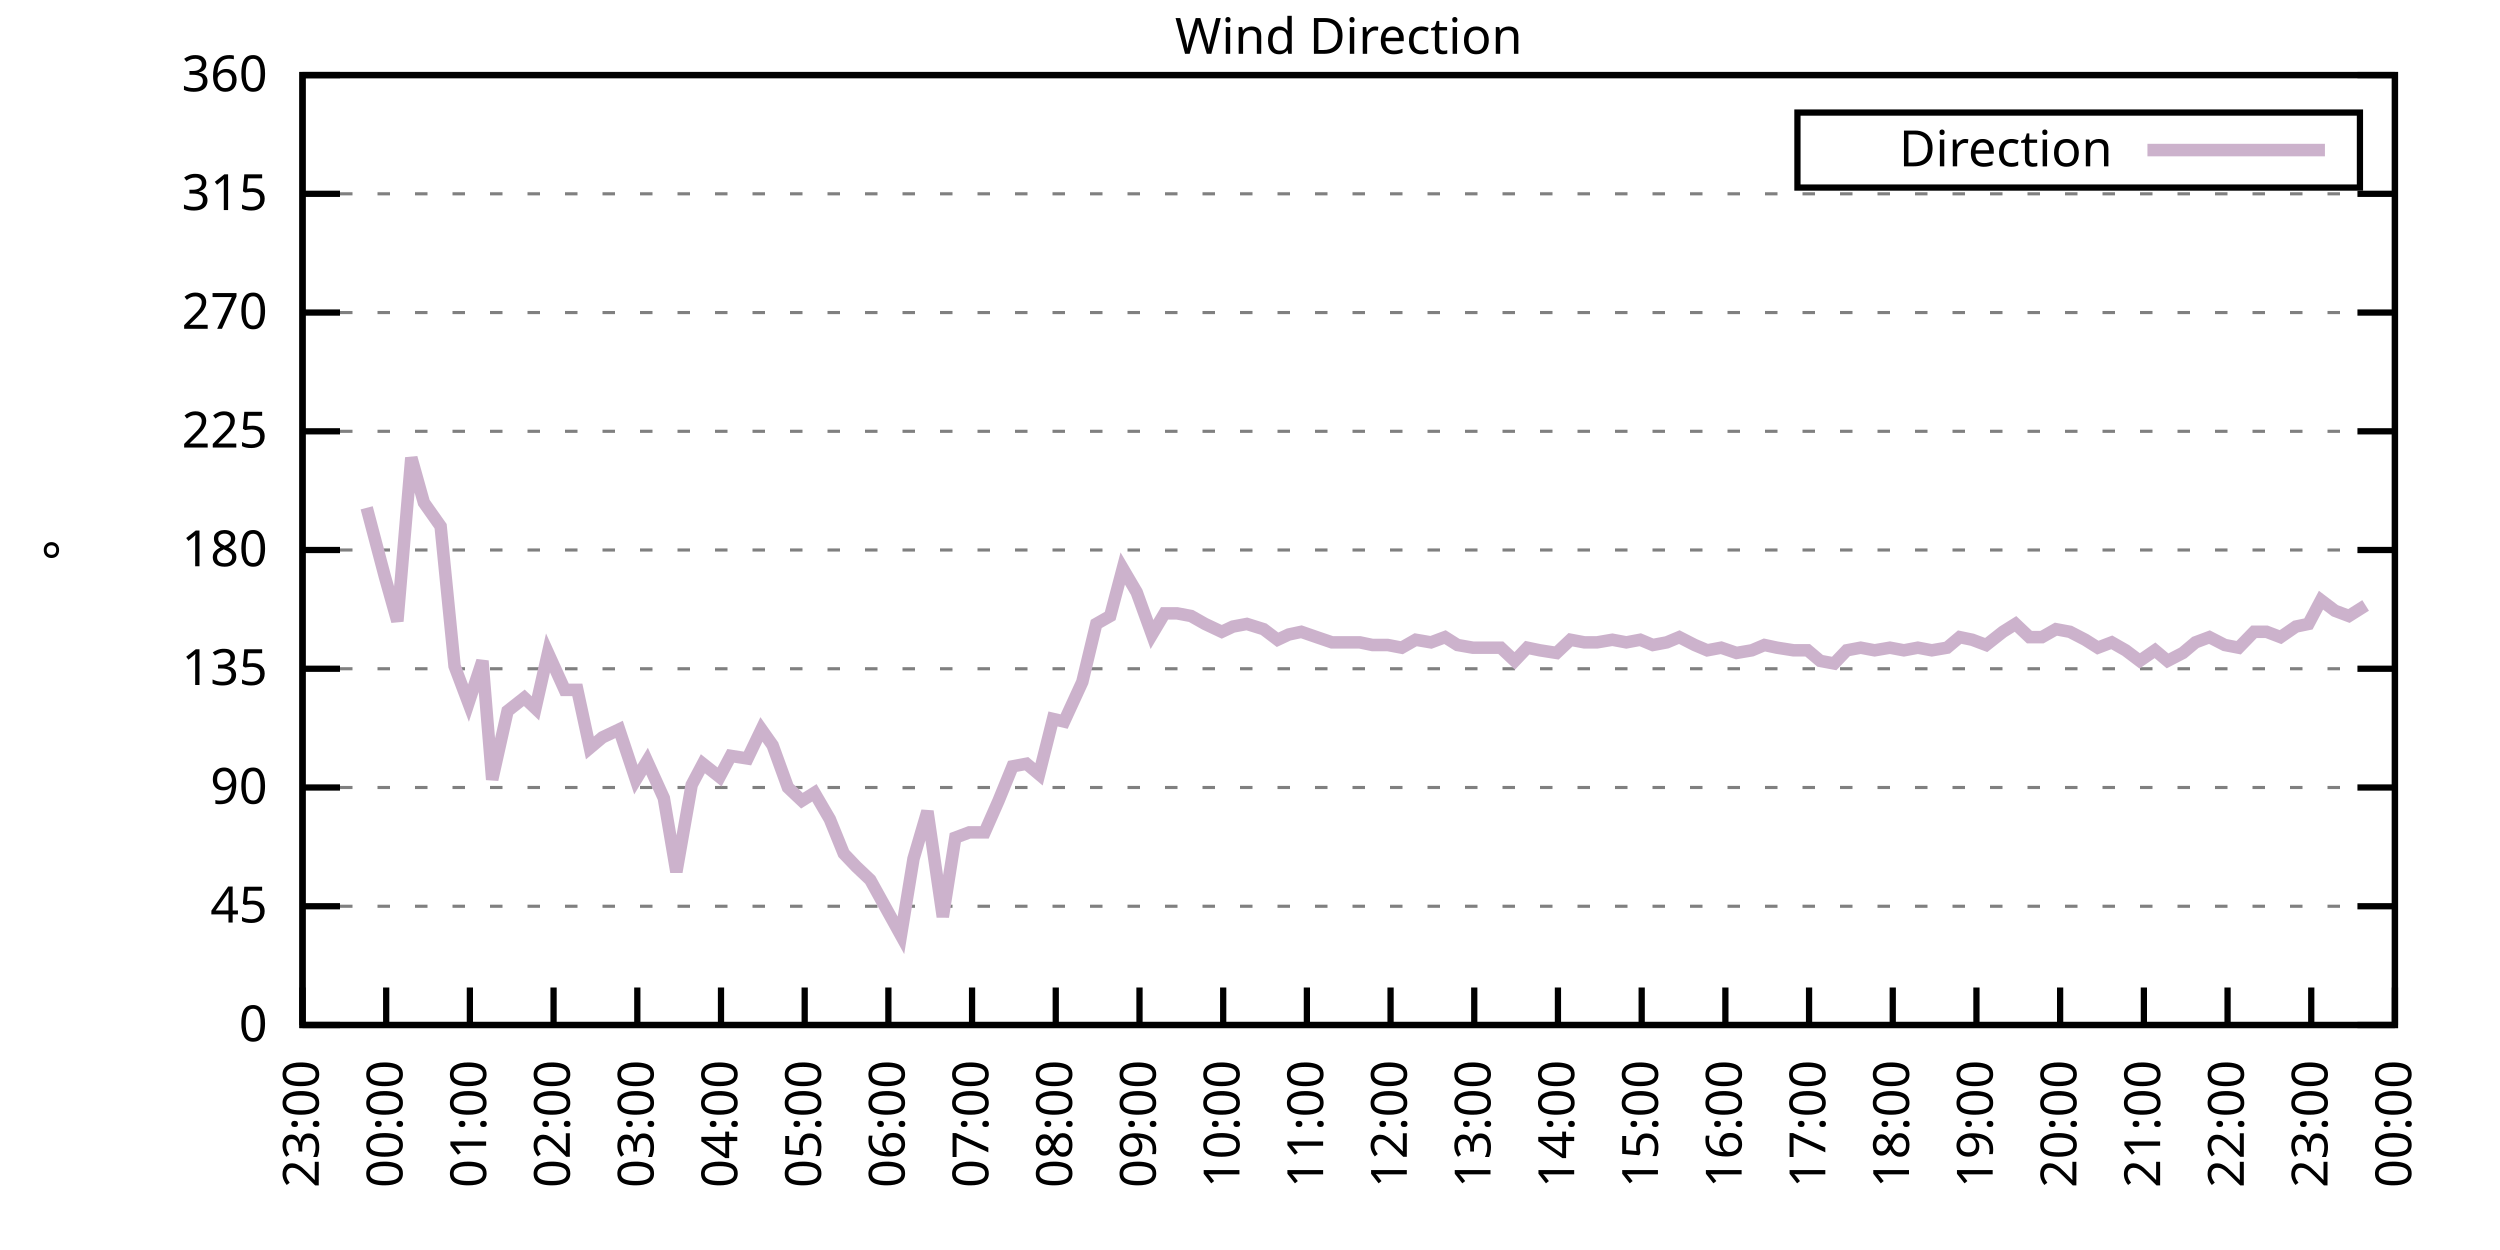
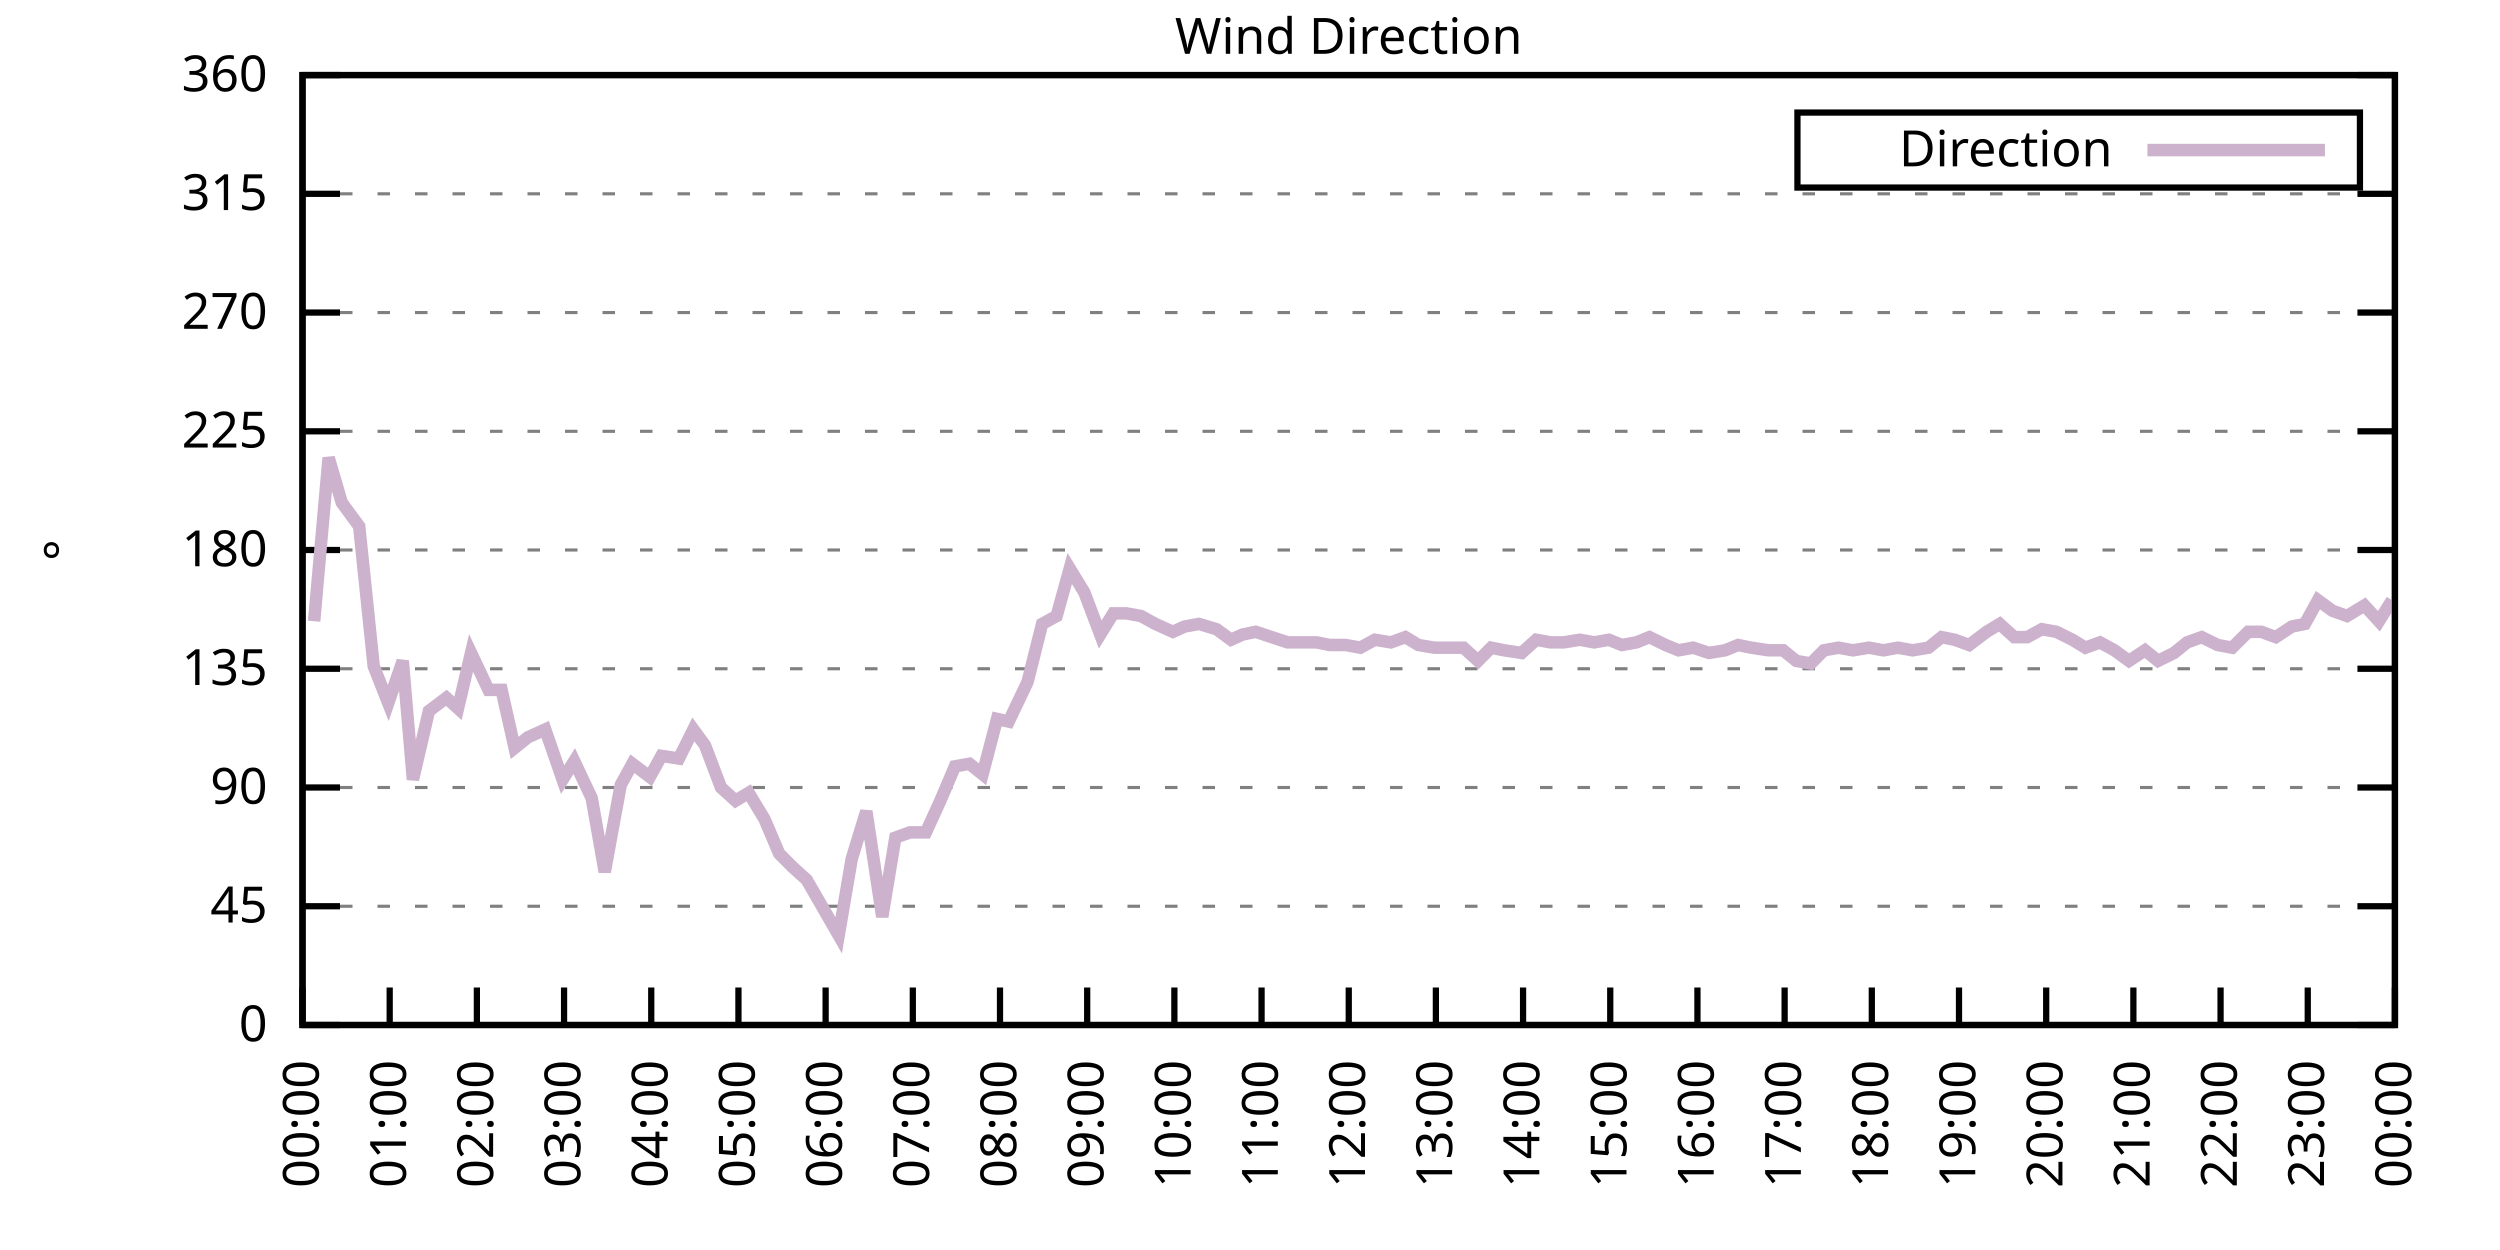
<svg xmlns="http://www.w3.org/2000/svg" xmlns:xlink="http://www.w3.org/1999/xlink" width="400" height="200" viewBox="0 0 400 200">
  <g id="gnuplot_canvas">
    <rect x="0" y="0" width="400" height="200" fill="none" />
    <defs>
      <circle id="gpDot" r="0.5" stroke-width="0.5" stroke="currentColor" />
      <path id="gpPt0" stroke-width="0.333" stroke="currentColor" d="M-1,0 h2 M0,-1 v2" />
      <path id="gpPt1" stroke-width="0.333" stroke="currentColor" d="M-1,-1 L1,1 M1,-1 L-1,1" />
      <path id="gpPt2" stroke-width="0.333" stroke="currentColor" d="M-1,0 L1,0 M0,-1 L0,1 M-1,-1 L1,1 M-1,1 L1,-1" />
      <rect id="gpPt3" stroke-width="0.333" stroke="currentColor" x="-1" y="-1" width="2" height="2" />
      <rect id="gpPt4" stroke-width="0.333" stroke="currentColor" fill="currentColor" x="-1" y="-1" width="2" height="2" />
      <circle id="gpPt5" stroke-width="0.333" stroke="currentColor" cx="0" cy="0" r="1" />
      <use xlink:href="#gpPt5" id="gpPt6" fill="currentColor" stroke="none" />
      <path id="gpPt7" stroke-width="0.333" stroke="currentColor" d="M0,-1.33 L-1.33,0.67 L1.33,0.67 z" />
      <use xlink:href="#gpPt7" id="gpPt8" fill="currentColor" stroke="none" />
      <use xlink:href="#gpPt7" id="gpPt9" stroke="currentColor" transform="rotate(180)" />
      <use xlink:href="#gpPt9" id="gpPt10" fill="currentColor" stroke="none" />
      <use xlink:href="#gpPt3" id="gpPt11" stroke="currentColor" transform="rotate(45)" />
      <use xlink:href="#gpPt11" id="gpPt12" fill="currentColor" stroke="none" />
      <path id="gpPt13" stroke-width="0.333" stroke="currentColor" d="M0,1.330 L1.265,0.411 L0.782,-1.067 L-0.782,-1.076 L-1.265,0.411 z" />
      <use xlink:href="#gpPt13" id="gpPt14" fill="currentColor" stroke="none" />
      <filter id="textbox" filterUnits="objectBoundingBox" x="0" y="0" height="1" width="1">
        <feFlood flood-color="white" flood-opacity="1" result="bgnd" />
        <feComposite in="SourceGraphic" in2="bgnd" operator="atop" />
      </filter>
      <filter id="greybox" filterUnits="objectBoundingBox" x="0" y="0" height="1" width="1">
        <feFlood flood-color="lightgrey" flood-opacity="1" result="grey" />
        <feComposite in="SourceGraphic" in2="grey" operator="atop" />
      </filter>
    </defs>
    <g fill="none" color="white" stroke="currentColor" stroke-width="1.00" stroke-linecap="butt" stroke-linejoin="miter">
</g>
    <g fill="none" color="black" stroke="currentColor" stroke-width="1.00" stroke-linecap="butt" stroke-linejoin="miter">
      <g stroke="none" shape-rendering="crispEdges">
        <polygon fill="rgb(255, 255, 255)" points="48.40,164.00 383.18,164.00 383.18,12.02 48.40,12.02 " />
      </g>
    </g>
    <g fill="none" color="black" stroke="currentColor" stroke-width="1.00" stroke-linecap="butt" stroke-linejoin="miter">
</g>
    <g fill="none" color="black" stroke="black" stroke-width="0.50" stroke-linecap="butt" stroke-linejoin="miter">
</g>
    <g fill="none" color="gray" stroke="currentColor" stroke-width="0.50" stroke-linecap="butt" stroke-linejoin="miter">
      <path stroke="gray" stroke-dasharray="2,4" class="gridline" d="M48.40,164.00 L383.19,164.00  " />
    </g>
    <g fill="none" color="gray" stroke="gray" stroke-width="1.00" stroke-linecap="butt" stroke-linejoin="miter">
</g>
    <g fill="none" color="black" stroke="currentColor" stroke-width="1.00" stroke-linecap="butt" stroke-linejoin="miter">
      <path stroke="black" d="M48.40,164.00 L54.40,164.00 M383.19,164.00 L377.19,164.00  " />
      <g transform="translate(42.80,166.60)" stroke="none" fill="black" font-family="Sans" font-size="8.00" text-anchor="end">
        <text>
          <tspan font-family="Sans"> 0</tspan>
        </text>
      </g>
    </g>
    <g fill="none" color="black" stroke="currentColor" stroke-width="1.00" stroke-linecap="butt" stroke-linejoin="miter">
</g>
    <g fill="none" color="black" stroke="black" stroke-width="0.50" stroke-linecap="butt" stroke-linejoin="miter">
</g>
    <g fill="none" color="gray" stroke="currentColor" stroke-width="0.50" stroke-linecap="butt" stroke-linejoin="miter">
      <path stroke="gray" stroke-dasharray="2,4" class="gridline" d="M48.40,145.00 L383.19,145.00  " />
    </g>
    <g fill="none" color="gray" stroke="gray" stroke-width="1.00" stroke-linecap="butt" stroke-linejoin="miter">
</g>
    <g fill="none" color="black" stroke="currentColor" stroke-width="1.00" stroke-linecap="butt" stroke-linejoin="miter">
      <path stroke="black" d="M48.40,145.00 L54.40,145.00 M383.19,145.00 L377.19,145.00  " />
      <g transform="translate(42.80,147.60)" stroke="none" fill="black" font-family="Sans" font-size="8.00" text-anchor="end">
        <text>
          <tspan font-family="Sans"> 45</tspan>
        </text>
      </g>
    </g>
    <g fill="none" color="black" stroke="currentColor" stroke-width="1.00" stroke-linecap="butt" stroke-linejoin="miter">
</g>
    <g fill="none" color="black" stroke="black" stroke-width="0.50" stroke-linecap="butt" stroke-linejoin="miter">
</g>
    <g fill="none" color="gray" stroke="currentColor" stroke-width="0.50" stroke-linecap="butt" stroke-linejoin="miter">
      <path stroke="gray" stroke-dasharray="2,4" class="gridline" d="M48.40,126.00 L383.19,126.00  " />
    </g>
    <g fill="none" color="gray" stroke="gray" stroke-width="1.00" stroke-linecap="butt" stroke-linejoin="miter">
</g>
    <g fill="none" color="black" stroke="currentColor" stroke-width="1.00" stroke-linecap="butt" stroke-linejoin="miter">
      <path stroke="black" d="M48.40,126.00 L54.40,126.00 M383.19,126.00 L377.19,126.00  " />
      <g transform="translate(42.80,128.60)" stroke="none" fill="black" font-family="Sans" font-size="8.00" text-anchor="end">
        <text>
          <tspan font-family="Sans"> 90</tspan>
        </text>
      </g>
    </g>
    <g fill="none" color="black" stroke="currentColor" stroke-width="1.00" stroke-linecap="butt" stroke-linejoin="miter">
</g>
    <g fill="none" color="black" stroke="black" stroke-width="0.50" stroke-linecap="butt" stroke-linejoin="miter">
</g>
    <g fill="none" color="gray" stroke="currentColor" stroke-width="0.50" stroke-linecap="butt" stroke-linejoin="miter">
      <path stroke="gray" stroke-dasharray="2,4" class="gridline" d="M48.40,107.00 L383.19,107.00  " />
    </g>
    <g fill="none" color="gray" stroke="gray" stroke-width="1.00" stroke-linecap="butt" stroke-linejoin="miter">
</g>
    <g fill="none" color="black" stroke="currentColor" stroke-width="1.00" stroke-linecap="butt" stroke-linejoin="miter">
      <path stroke="black" d="M48.40,107.00 L54.40,107.00 M383.19,107.00 L377.19,107.00  " />
      <g transform="translate(42.80,109.60)" stroke="none" fill="black" font-family="Sans" font-size="8.00" text-anchor="end">
        <text>
          <tspan font-family="Sans"> 135</tspan>
        </text>
      </g>
    </g>
    <g fill="none" color="black" stroke="currentColor" stroke-width="1.00" stroke-linecap="butt" stroke-linejoin="miter">
</g>
    <g fill="none" color="black" stroke="black" stroke-width="0.50" stroke-linecap="butt" stroke-linejoin="miter">
</g>
    <g fill="none" color="gray" stroke="currentColor" stroke-width="0.50" stroke-linecap="butt" stroke-linejoin="miter">
      <path stroke="gray" stroke-dasharray="2,4" class="gridline" d="M48.40,88.00 L383.19,88.00  " />
    </g>
    <g fill="none" color="gray" stroke="gray" stroke-width="1.00" stroke-linecap="butt" stroke-linejoin="miter">
</g>
    <g fill="none" color="black" stroke="currentColor" stroke-width="1.00" stroke-linecap="butt" stroke-linejoin="miter">
      <path stroke="black" d="M48.40,88.00 L54.40,88.00 M383.19,88.00 L377.19,88.00  " />
      <g transform="translate(42.80,90.60)" stroke="none" fill="black" font-family="Sans" font-size="8.00" text-anchor="end">
        <text>
          <tspan font-family="Sans"> 180</tspan>
        </text>
      </g>
    </g>
    <g fill="none" color="black" stroke="currentColor" stroke-width="1.00" stroke-linecap="butt" stroke-linejoin="miter">
</g>
    <g fill="none" color="black" stroke="black" stroke-width="0.50" stroke-linecap="butt" stroke-linejoin="miter">
</g>
    <g fill="none" color="gray" stroke="currentColor" stroke-width="0.50" stroke-linecap="butt" stroke-linejoin="miter">
      <path stroke="gray" stroke-dasharray="2,4" class="gridline" d="M48.40,69.01 L383.19,69.01  " />
    </g>
    <g fill="none" color="gray" stroke="gray" stroke-width="1.00" stroke-linecap="butt" stroke-linejoin="miter">
</g>
    <g fill="none" color="black" stroke="currentColor" stroke-width="1.00" stroke-linecap="butt" stroke-linejoin="miter">
      <path stroke="black" d="M48.40,69.01 L54.40,69.01 M383.19,69.01 L377.19,69.01  " />
      <g transform="translate(42.80,71.61)" stroke="none" fill="black" font-family="Sans" font-size="8.00" text-anchor="end">
        <text>
          <tspan font-family="Sans"> 225</tspan>
        </text>
      </g>
    </g>
    <g fill="none" color="black" stroke="currentColor" stroke-width="1.00" stroke-linecap="butt" stroke-linejoin="miter">
</g>
    <g fill="none" color="black" stroke="black" stroke-width="0.50" stroke-linecap="butt" stroke-linejoin="miter">
</g>
    <g fill="none" color="gray" stroke="currentColor" stroke-width="0.50" stroke-linecap="butt" stroke-linejoin="miter">
      <path stroke="gray" stroke-dasharray="2,4" class="gridline" d="M48.40,50.01 L383.19,50.01  " />
    </g>
    <g fill="none" color="gray" stroke="gray" stroke-width="1.00" stroke-linecap="butt" stroke-linejoin="miter">
</g>
    <g fill="none" color="black" stroke="currentColor" stroke-width="1.00" stroke-linecap="butt" stroke-linejoin="miter">
      <path stroke="black" d="M48.40,50.01 L54.40,50.01 M383.19,50.01 L377.19,50.01  " />
      <g transform="translate(42.80,52.61)" stroke="none" fill="black" font-family="Sans" font-size="8.00" text-anchor="end">
        <text>
          <tspan font-family="Sans"> 270</tspan>
        </text>
      </g>
    </g>
    <g fill="none" color="black" stroke="currentColor" stroke-width="1.00" stroke-linecap="butt" stroke-linejoin="miter">
</g>
    <g fill="none" color="black" stroke="black" stroke-width="0.50" stroke-linecap="butt" stroke-linejoin="miter">
</g>
    <g fill="none" color="gray" stroke="currentColor" stroke-width="0.50" stroke-linecap="butt" stroke-linejoin="miter">
      <path stroke="gray" stroke-dasharray="2,4" class="gridline" d="M48.40,31.01 L383.19,31.01  " />
    </g>
    <g fill="none" color="gray" stroke="gray" stroke-width="1.00" stroke-linecap="butt" stroke-linejoin="miter">
</g>
    <g fill="none" color="black" stroke="currentColor" stroke-width="1.00" stroke-linecap="butt" stroke-linejoin="miter">
      <path stroke="black" d="M48.40,31.01 L54.40,31.01 M383.19,31.01 L377.19,31.01  " />
      <g transform="translate(42.80,33.61)" stroke="none" fill="black" font-family="Sans" font-size="8.00" text-anchor="end">
        <text>
          <tspan font-family="Sans"> 315</tspan>
        </text>
      </g>
    </g>
    <g fill="none" color="black" stroke="currentColor" stroke-width="1.00" stroke-linecap="butt" stroke-linejoin="miter">
</g>
    <g fill="none" color="black" stroke="black" stroke-width="0.50" stroke-linecap="butt" stroke-linejoin="miter">
</g>
    <g fill="none" color="gray" stroke="currentColor" stroke-width="0.50" stroke-linecap="butt" stroke-linejoin="miter">
      <path stroke="gray" stroke-dasharray="2,4" class="gridline" d="M48.40,12.01 L383.19,12.01  " />
    </g>
    <g fill="none" color="gray" stroke="gray" stroke-width="1.00" stroke-linecap="butt" stroke-linejoin="miter">
</g>
    <g fill="none" color="black" stroke="currentColor" stroke-width="1.00" stroke-linecap="butt" stroke-linejoin="miter">
      <path stroke="black" d="M48.40,12.01 L54.40,12.01 M383.19,12.01 L377.19,12.01  " />
      <g transform="translate(42.80,14.61)" stroke="none" fill="black" font-family="Sans" font-size="8.00" text-anchor="end">
        <text>
          <tspan font-family="Sans"> 360</tspan>
        </text>
      </g>
    </g>
    <g fill="none" color="black" stroke="currentColor" stroke-width="1.00" stroke-linecap="butt" stroke-linejoin="miter">
      <path stroke="black" d="M48.40,164.00 L48.40,158.00  " />
      <g transform="translate(51.00,169.60) rotate(270.00)" stroke="none" fill="black" font-family="Sans" font-size="8.00" text-anchor="end">
        <text>
-           <tspan font-family="Sans">23:00</tspan>
-         </text>
-       </g>
-     </g>
-     <g fill="none" color="black" stroke="currentColor" stroke-width="1.00" stroke-linecap="butt" stroke-linejoin="miter">
-       <path stroke="black" d="M61.79,164.00 L61.79,158.00  " />
-       <g transform="translate(64.39,169.60) rotate(270.00)" stroke="none" fill="black" font-family="Sans" font-size="8.00" text-anchor="end">
-         <text>
          <tspan font-family="Sans">00:00</tspan>
        </text>
      </g>
    </g>
    <g fill="none" color="black" stroke="currentColor" stroke-width="1.00" stroke-linecap="butt" stroke-linejoin="miter">
-       <path stroke="black" d="M75.18,164.00 L75.18,158.00  " />
-       <g transform="translate(77.78,169.60) rotate(270.00)" stroke="none" fill="black" font-family="Sans" font-size="8.00" text-anchor="end">
+       <path stroke="black" d="M62.35,164.00 L62.35,158.00  " />
+       <g transform="translate(64.95,169.60) rotate(270.00)" stroke="none" fill="black" font-family="Sans" font-size="8.00" text-anchor="end">
        <text>
          <tspan font-family="Sans">01:00</tspan>
        </text>
      </g>
    </g>
    <g fill="none" color="black" stroke="currentColor" stroke-width="1.00" stroke-linecap="butt" stroke-linejoin="miter">
-       <path stroke="black" d="M88.57,164.00 L88.57,158.00  " />
-       <g transform="translate(91.17,169.60) rotate(270.00)" stroke="none" fill="black" font-family="Sans" font-size="8.00" text-anchor="end">
+       <path stroke="black" d="M76.30,164.00 L76.30,158.00  " />
+       <g transform="translate(78.90,169.60) rotate(270.00)" stroke="none" fill="black" font-family="Sans" font-size="8.00" text-anchor="end">
        <text>
          <tspan font-family="Sans">02:00</tspan>
        </text>
      </g>
    </g>
    <g fill="none" color="black" stroke="currentColor" stroke-width="1.00" stroke-linecap="butt" stroke-linejoin="miter">
-       <path stroke="black" d="M101.97,164.00 L101.97,158.00  " />
-       <g transform="translate(104.57,169.60) rotate(270.00)" stroke="none" fill="black" font-family="Sans" font-size="8.00" text-anchor="end">
+       <path stroke="black" d="M90.25,164.00 L90.25,158.00  " />
+       <g transform="translate(92.85,169.60) rotate(270.00)" stroke="none" fill="black" font-family="Sans" font-size="8.00" text-anchor="end">
        <text>
          <tspan font-family="Sans">03:00</tspan>
        </text>
      </g>
    </g>
    <g fill="none" color="black" stroke="currentColor" stroke-width="1.00" stroke-linecap="butt" stroke-linejoin="miter">
-       <path stroke="black" d="M115.36,164.00 L115.36,158.00  " />
-       <g transform="translate(117.96,169.60) rotate(270.00)" stroke="none" fill="black" font-family="Sans" font-size="8.00" text-anchor="end">
+       <path stroke="black" d="M104.20,164.00 L104.20,158.00  " />
+       <g transform="translate(106.80,169.60) rotate(270.00)" stroke="none" fill="black" font-family="Sans" font-size="8.00" text-anchor="end">
        <text>
          <tspan font-family="Sans">04:00</tspan>
        </text>
      </g>
    </g>
    <g fill="none" color="black" stroke="currentColor" stroke-width="1.00" stroke-linecap="butt" stroke-linejoin="miter">
-       <path stroke="black" d="M128.75,164.00 L128.75,158.00  " />
-       <g transform="translate(131.35,169.60) rotate(270.00)" stroke="none" fill="black" font-family="Sans" font-size="8.00" text-anchor="end">
+       <path stroke="black" d="M118.15,164.00 L118.15,158.00  " />
+       <g transform="translate(120.75,169.60) rotate(270.00)" stroke="none" fill="black" font-family="Sans" font-size="8.00" text-anchor="end">
        <text>
          <tspan font-family="Sans">05:00</tspan>
        </text>
      </g>
    </g>
    <g fill="none" color="black" stroke="currentColor" stroke-width="1.00" stroke-linecap="butt" stroke-linejoin="miter">
-       <path stroke="black" d="M142.14,164.00 L142.14,158.00  " />
-       <g transform="translate(144.74,169.60) rotate(270.00)" stroke="none" fill="black" font-family="Sans" font-size="8.00" text-anchor="end">
+       <path stroke="black" d="M132.10,164.00 L132.10,158.00  " />
+       <g transform="translate(134.70,169.60) rotate(270.00)" stroke="none" fill="black" font-family="Sans" font-size="8.00" text-anchor="end">
        <text>
          <tspan font-family="Sans">06:00</tspan>
        </text>
      </g>
    </g>
    <g fill="none" color="black" stroke="currentColor" stroke-width="1.00" stroke-linecap="butt" stroke-linejoin="miter">
-       <path stroke="black" d="M155.53,164.00 L155.53,158.00  " />
-       <g transform="translate(158.13,169.60) rotate(270.00)" stroke="none" fill="black" font-family="Sans" font-size="8.00" text-anchor="end">
+       <path stroke="black" d="M146.05,164.00 L146.05,158.00  " />
+       <g transform="translate(148.65,169.60) rotate(270.00)" stroke="none" fill="black" font-family="Sans" font-size="8.00" text-anchor="end">
        <text>
          <tspan font-family="Sans">07:00</tspan>
        </text>
      </g>
    </g>
    <g fill="none" color="black" stroke="currentColor" stroke-width="1.00" stroke-linecap="butt" stroke-linejoin="miter">
-       <path stroke="black" d="M168.92,164.00 L168.92,158.00  " />
-       <g transform="translate(171.52,169.60) rotate(270.00)" stroke="none" fill="black" font-family="Sans" font-size="8.00" text-anchor="end">
+       <path stroke="black" d="M160.00,164.00 L160.00,158.00  " />
+       <g transform="translate(162.60,169.60) rotate(270.00)" stroke="none" fill="black" font-family="Sans" font-size="8.00" text-anchor="end">
        <text>
          <tspan font-family="Sans">08:00</tspan>
        </text>
      </g>
    </g>
    <g fill="none" color="black" stroke="currentColor" stroke-width="1.00" stroke-linecap="butt" stroke-linejoin="miter">
-       <path stroke="black" d="M182.32,164.00 L182.32,158.00  " />
-       <g transform="translate(184.92,169.60) rotate(270.00)" stroke="none" fill="black" font-family="Sans" font-size="8.00" text-anchor="end">
+       <path stroke="black" d="M173.95,164.00 L173.95,158.00  " />
+       <g transform="translate(176.55,169.60) rotate(270.00)" stroke="none" fill="black" font-family="Sans" font-size="8.00" text-anchor="end">
        <text>
          <tspan font-family="Sans">09:00</tspan>
        </text>
      </g>
    </g>
    <g fill="none" color="black" stroke="currentColor" stroke-width="1.00" stroke-linecap="butt" stroke-linejoin="miter">
-       <path stroke="black" d="M195.71,164.00 L195.71,158.00  " />
-       <g transform="translate(198.31,169.60) rotate(270.00)" stroke="none" fill="black" font-family="Sans" font-size="8.00" text-anchor="end">
+       <path stroke="black" d="M187.90,164.00 L187.90,158.00  " />
+       <g transform="translate(190.50,169.60) rotate(270.00)" stroke="none" fill="black" font-family="Sans" font-size="8.00" text-anchor="end">
        <text>
          <tspan font-family="Sans">10:00</tspan>
        </text>
      </g>
    </g>
    <g fill="none" color="black" stroke="currentColor" stroke-width="1.00" stroke-linecap="butt" stroke-linejoin="miter">
-       <path stroke="black" d="M209.10,164.00 L209.10,158.00  " />
-       <g transform="translate(211.70,169.60) rotate(270.00)" stroke="none" fill="black" font-family="Sans" font-size="8.00" text-anchor="end">
+       <path stroke="black" d="M201.85,164.00 L201.85,158.00  " />
+       <g transform="translate(204.45,169.60) rotate(270.00)" stroke="none" fill="black" font-family="Sans" font-size="8.00" text-anchor="end">
        <text>
          <tspan font-family="Sans">11:00</tspan>
        </text>
      </g>
    </g>
    <g fill="none" color="black" stroke="currentColor" stroke-width="1.00" stroke-linecap="butt" stroke-linejoin="miter">
-       <path stroke="black" d="M222.49,164.00 L222.49,158.00  " />
-       <g transform="translate(225.09,169.60) rotate(270.00)" stroke="none" fill="black" font-family="Sans" font-size="8.00" text-anchor="end">
+       <path stroke="black" d="M215.80,164.00 L215.80,158.00  " />
+       <g transform="translate(218.40,169.60) rotate(270.00)" stroke="none" fill="black" font-family="Sans" font-size="8.00" text-anchor="end">
        <text>
          <tspan font-family="Sans">12:00</tspan>
        </text>
      </g>
    </g>
    <g fill="none" color="black" stroke="currentColor" stroke-width="1.00" stroke-linecap="butt" stroke-linejoin="miter">
-       <path stroke="black" d="M235.88,164.00 L235.88,158.00  " />
-       <g transform="translate(238.48,169.60) rotate(270.00)" stroke="none" fill="black" font-family="Sans" font-size="8.00" text-anchor="end">
+       <path stroke="black" d="M229.74,164.00 L229.74,158.00  " />
+       <g transform="translate(232.34,169.60) rotate(270.00)" stroke="none" fill="black" font-family="Sans" font-size="8.00" text-anchor="end">
        <text>
          <tspan font-family="Sans">13:00</tspan>
        </text>
      </g>
    </g>
    <g fill="none" color="black" stroke="currentColor" stroke-width="1.00" stroke-linecap="butt" stroke-linejoin="miter">
-       <path stroke="black" d="M249.27,164.00 L249.27,158.00  " />
-       <g transform="translate(251.87,169.60) rotate(270.00)" stroke="none" fill="black" font-family="Sans" font-size="8.00" text-anchor="end">
+       <path stroke="black" d="M243.69,164.00 L243.69,158.00  " />
+       <g transform="translate(246.29,169.60) rotate(270.00)" stroke="none" fill="black" font-family="Sans" font-size="8.00" text-anchor="end">
        <text>
          <tspan font-family="Sans">14:00</tspan>
        </text>
      </g>
    </g>
    <g fill="none" color="black" stroke="currentColor" stroke-width="1.00" stroke-linecap="butt" stroke-linejoin="miter">
-       <path stroke="black" d="M262.67,164.00 L262.67,158.00  " />
-       <g transform="translate(265.27,169.60) rotate(270.00)" stroke="none" fill="black" font-family="Sans" font-size="8.00" text-anchor="end">
+       <path stroke="black" d="M257.64,164.00 L257.64,158.00  " />
+       <g transform="translate(260.24,169.60) rotate(270.00)" stroke="none" fill="black" font-family="Sans" font-size="8.00" text-anchor="end">
        <text>
          <tspan font-family="Sans">15:00</tspan>
        </text>
      </g>
    </g>
    <g fill="none" color="black" stroke="currentColor" stroke-width="1.00" stroke-linecap="butt" stroke-linejoin="miter">
-       <path stroke="black" d="M276.06,164.00 L276.06,158.00  " />
-       <g transform="translate(278.66,169.60) rotate(270.00)" stroke="none" fill="black" font-family="Sans" font-size="8.00" text-anchor="end">
+       <path stroke="black" d="M271.59,164.00 L271.59,158.00  " />
+       <g transform="translate(274.19,169.60) rotate(270.00)" stroke="none" fill="black" font-family="Sans" font-size="8.00" text-anchor="end">
        <text>
          <tspan font-family="Sans">16:00</tspan>
        </text>
      </g>
    </g>
    <g fill="none" color="black" stroke="currentColor" stroke-width="1.00" stroke-linecap="butt" stroke-linejoin="miter">
-       <path stroke="black" d="M289.45,164.00 L289.45,158.00  " />
-       <g transform="translate(292.05,169.60) rotate(270.00)" stroke="none" fill="black" font-family="Sans" font-size="8.00" text-anchor="end">
+       <path stroke="black" d="M285.54,164.00 L285.54,158.00  " />
+       <g transform="translate(288.14,169.60) rotate(270.00)" stroke="none" fill="black" font-family="Sans" font-size="8.00" text-anchor="end">
        <text>
          <tspan font-family="Sans">17:00</tspan>
        </text>
      </g>
    </g>
    <g fill="none" color="black" stroke="currentColor" stroke-width="1.00" stroke-linecap="butt" stroke-linejoin="miter">
-       <path stroke="black" d="M302.84,164.00 L302.84,158.00  " />
-       <g transform="translate(305.44,169.60) rotate(270.00)" stroke="none" fill="black" font-family="Sans" font-size="8.00" text-anchor="end">
+       <path stroke="black" d="M299.49,164.00 L299.49,158.00  " />
+       <g transform="translate(302.09,169.60) rotate(270.00)" stroke="none" fill="black" font-family="Sans" font-size="8.00" text-anchor="end">
        <text>
          <tspan font-family="Sans">18:00</tspan>
        </text>
      </g>
    </g>
    <g fill="none" color="black" stroke="currentColor" stroke-width="1.00" stroke-linecap="butt" stroke-linejoin="miter">
-       <path stroke="black" d="M316.23,164.00 L316.23,158.00  " />
-       <g transform="translate(318.83,169.60) rotate(270.00)" stroke="none" fill="black" font-family="Sans" font-size="8.00" text-anchor="end">
+       <path stroke="black" d="M313.44,164.00 L313.44,158.00  " />
+       <g transform="translate(316.04,169.60) rotate(270.00)" stroke="none" fill="black" font-family="Sans" font-size="8.00" text-anchor="end">
        <text>
          <tspan font-family="Sans">19:00</tspan>
        </text>
      </g>
    </g>
    <g fill="none" color="black" stroke="currentColor" stroke-width="1.00" stroke-linecap="butt" stroke-linejoin="miter">
-       <path stroke="black" d="M329.62,164.00 L329.62,158.00  " />
-       <g transform="translate(332.22,169.60) rotate(270.00)" stroke="none" fill="black" font-family="Sans" font-size="8.00" text-anchor="end">
+       <path stroke="black" d="M327.39,164.00 L327.39,158.00  " />
+       <g transform="translate(329.99,169.60) rotate(270.00)" stroke="none" fill="black" font-family="Sans" font-size="8.00" text-anchor="end">
        <text>
          <tspan font-family="Sans">20:00</tspan>
        </text>
      </g>
    </g>
    <g fill="none" color="black" stroke="currentColor" stroke-width="1.00" stroke-linecap="butt" stroke-linejoin="miter">
-       <path stroke="black" d="M343.02,164.00 L343.02,158.00  " />
-       <g transform="translate(345.62,169.60) rotate(270.00)" stroke="none" fill="black" font-family="Sans" font-size="8.00" text-anchor="end">
+       <path stroke="black" d="M341.34,164.00 L341.34,158.00  " />
+       <g transform="translate(343.94,169.60) rotate(270.00)" stroke="none" fill="black" font-family="Sans" font-size="8.00" text-anchor="end">
        <text>
          <tspan font-family="Sans">21:00</tspan>
        </text>
      </g>
    </g>
    <g fill="none" color="black" stroke="currentColor" stroke-width="1.00" stroke-linecap="butt" stroke-linejoin="miter">
-       <path stroke="black" d="M356.41,164.00 L356.41,158.00  " />
-       <g transform="translate(359.01,169.60) rotate(270.00)" stroke="none" fill="black" font-family="Sans" font-size="8.00" text-anchor="end">
+       <path stroke="black" d="M355.29,164.00 L355.29,158.00  " />
+       <g transform="translate(357.89,169.60) rotate(270.00)" stroke="none" fill="black" font-family="Sans" font-size="8.00" text-anchor="end">
        <text>
          <tspan font-family="Sans">22:00</tspan>
        </text>
      </g>
    </g>
    <g fill="none" color="black" stroke="currentColor" stroke-width="1.00" stroke-linecap="butt" stroke-linejoin="miter">
-       <path stroke="black" d="M369.80,164.00 L369.80,158.00  " />
-       <g transform="translate(372.40,169.60) rotate(270.00)" stroke="none" fill="black" font-family="Sans" font-size="8.00" text-anchor="end">
+       <path stroke="black" d="M369.24,164.00 L369.24,158.00  " />
+       <g transform="translate(371.84,169.60) rotate(270.00)" stroke="none" fill="black" font-family="Sans" font-size="8.00" text-anchor="end">
        <text>
          <tspan font-family="Sans">23:00</tspan>
        </text>
      </g>
    </g>
    <g fill="none" color="black" stroke="currentColor" stroke-width="1.00" stroke-linecap="butt" stroke-linejoin="miter">
      <path stroke="black" d="M383.19,164.00 L383.19,158.00  " />
      <g transform="translate(385.79,169.60) rotate(270.00)" stroke="none" fill="black" font-family="Sans" font-size="8.00" text-anchor="end">
        <text>
          <tspan font-family="Sans">00:00</tspan>
        </text>
      </g>
    </g>
    <g fill="none" color="black" stroke="currentColor" stroke-width="1.00" stroke-linecap="butt" stroke-linejoin="miter">
</g>
    <g fill="none" color="black" stroke="currentColor" stroke-width="1.00" stroke-linecap="butt" stroke-linejoin="miter">
      <path stroke="black" d="M48.40,12.01 L48.40,164.00 L383.19,164.00 L383.19,12.01 L48.40,12.01 Z  " />
    </g>
    <g fill="none" color="black" stroke="currentColor" stroke-width="1.00" stroke-linecap="butt" stroke-linejoin="miter">
</g>
    <g fill="none" color="black" stroke="currentColor" stroke-width="1.00" stroke-linecap="butt" stroke-linejoin="miter">
      <path stroke="black" d="M287.59,30.01 L287.59,18.01 L377.59,18.01 L377.59,30.01 L287.59,30.01 Z  " />
    </g>
    <g id="Wind_direction_plot_1">
      <g fill="none" color="white" stroke="black" stroke-width="2.00" stroke-linecap="butt" stroke-linejoin="miter">
</g>
      <g fill="none" color="black" stroke="currentColor" stroke-width="2.00" stroke-linecap="butt" stroke-linejoin="miter">
        <g transform="translate(337.99,26.61)" stroke="none" fill="black" font-family="Sans" font-size="8.00" text-anchor="end">
          <text>
            <tspan font-family="Sans">Direction</tspan>
          </text>
        </g>
      </g>
      <g fill="none" color="black" stroke="currentColor" stroke-width="2.00" stroke-linecap="butt" stroke-linejoin="miter">
-         <path stroke="rgb(204, 178, 204)" d="M343.59,24.01 L371.99,24.01 M58.67,81.25 L61.57,92.23 L63.58,99.40 L65.81,73.23 L67.82,80.41 L70.50,84.21   L72.73,106.58 L74.96,112.49 L77.19,105.74 L78.75,124.74 L81.21,113.76 L83.89,111.65 L85.67,113.34 L87.68,104.47   L90.36,110.38 L92.37,110.38 L94.38,119.67 L96.39,117.98 L99.06,116.71 L101.74,124.74 L103.53,121.78 L106.21,127.69   L108.22,139.51 L110.67,125.58 L112.46,122.20 L115.13,124.31 L116.92,120.94 L119.60,121.36 L121.83,116.71 L123.62,119.25   L126.07,126.00 L128.30,128.11 L130.31,126.85 L132.77,131.07 L135.00,136.56 L137.01,138.67 L139.24,140.78 L144.15,149.65   L146.16,137.40 L148.39,129.80 L150.85,146.69 L152.85,134.02 L155.09,133.18 L157.54,133.18 L159.77,128.11 L162.01,122.62   L164.24,122.20 L166.25,123.89 L168.48,115.03 L170.26,115.45 L173.17,109.11 L175.40,99.83 L177.63,98.56 L179.64,90.96   L181.87,94.76 L184.32,101.52 L186.33,98.14 L188.34,98.14 L190.57,98.56 L192.81,99.83 L195.48,101.09 L197.27,100.25   L199.50,99.83 L202.18,100.67 L204.41,102.36 L206.20,101.52 L208.21,101.09 L210.66,101.94 L213.12,102.78 L215.57,102.78   L217.58,102.78 L219.59,103.20 L222.04,103.20 L224.28,103.63 L226.51,102.36 L228.96,102.78 L231.20,101.94 L233.20,103.20   L235.66,103.63 L237.67,103.63 L240.12,103.63 L242.36,105.74 L244.36,103.63 L246.37,104.05 L249.05,104.47 L251.28,102.36   L253.51,102.78 L255.52,102.78 L257.98,102.36 L260.21,102.78 L262.44,102.36 L264.45,103.20 L266.68,102.78 L268.69,101.94   L271.15,103.20 L273.16,104.05 L275.39,103.63 L277.84,104.47 L280.30,104.05 L282.31,103.20 L284.32,103.63 L286.99,104.05   L289.23,104.05 L291.23,105.74 L293.47,106.16 L295.48,104.05 L297.71,103.63 L299.94,104.05 L302.39,103.63 L304.63,104.05   L306.86,103.63 L309.09,104.05 L311.54,103.63 L313.55,101.94 L315.56,102.36 L317.79,103.20 L320.47,101.09 L322.48,99.83   L324.71,101.94 L326.72,101.94 L328.95,100.67 L331.19,101.09 L333.64,102.36 L335.65,103.63 L337.88,102.78 L340.11,104.05   L342.35,105.74 L344.80,104.05 L346.81,105.74 L349.26,104.47 L351.27,102.78 L353.51,101.94 L355.96,103.20 L358.19,103.63   L360.65,101.09 L362.66,101.09 L364.89,101.94 L367.34,100.25 L369.35,99.83 L371.36,96.03 L373.59,97.72 L375.82,98.56   L378.50,96.87  " />
+         <path stroke="rgb(204, 178, 204)" d="M343.59,24.01 L371.99,24.01 M50.26,99.40 L52.58,73.23 L54.68,80.41 L57.47,84.21 L59.79,106.58 L62.12,112.49   L64.44,105.74 L66.07,124.74 L68.63,113.76 L71.42,111.65 L73.28,113.34 L75.37,104.47 L78.16,110.38 L80.25,110.38   L82.34,119.67 L84.44,117.98 L87.23,116.71 L90.02,124.74 L91.88,121.78 L94.67,127.69 L96.76,139.51 L99.32,125.58   L101.18,122.20 L103.97,124.31 L105.83,120.94 L108.62,121.36 L110.94,116.71 L112.80,119.25 L115.36,126.00 L117.68,128.11   L119.78,126.85 L122.33,131.07 L124.66,136.56 L126.75,138.67 L129.08,140.78 L134.19,149.65 L136.28,137.40 L138.61,129.80   L141.16,146.69 L143.26,134.02 L145.58,133.18 L148.14,133.18 L150.46,128.11 L152.79,122.62 L155.11,122.20 L157.21,123.89   L159.53,115.03 L161.39,115.45 L164.41,109.11 L166.74,99.83 L169.06,98.56 L171.16,90.96 L173.48,94.76 L176.04,101.52   L178.13,98.14 L180.22,98.14 L182.55,98.56 L184.87,99.83 L187.66,101.09 L189.52,100.25 L191.85,99.83 L194.64,100.67   L196.96,102.36 L198.82,101.52 L200.92,101.09 L203.47,101.94 L206.03,102.78 L208.59,102.78 L210.68,102.78 L212.77,103.20   L215.33,103.20 L217.65,103.63 L219.98,102.36 L222.54,102.78 L224.86,101.94 L226.95,103.20 L229.51,103.63 L231.60,103.63   L234.16,103.63 L236.49,105.74 L238.58,103.63 L240.67,104.05 L243.46,104.47 L245.79,102.36 L248.11,102.78 L250.20,102.78   L252.76,102.36 L255.09,102.78 L257.41,102.36 L259.50,103.20 L261.83,102.78 L263.92,101.94 L266.48,103.20 L268.57,104.05   L270.90,103.63 L273.45,104.47 L276.01,104.05 L278.10,103.20 L280.20,103.63 L282.99,104.05 L285.31,104.05 L287.40,105.74   L289.73,106.16 L291.82,104.05 L294.15,103.63 L296.47,104.05 L299.03,103.63 L301.35,104.05 L303.68,103.63 L306.00,104.05   L308.56,103.63 L310.65,101.94 L312.74,102.36 L315.07,103.20 L317.86,101.09 L319.95,99.83 L322.28,101.94 L324.37,101.94   L326.69,100.67 L329.02,101.09 L331.58,102.36 L333.67,103.63 L335.99,102.78 L338.32,104.05 L340.64,105.74 L343.20,104.05   L345.29,105.74 L347.85,104.47 L349.94,102.78 L352.27,101.94 L354.83,103.20 L357.15,103.63 L359.71,101.09 L361.80,101.09   L364.13,101.94 L366.68,100.25 L368.78,99.83 L370.87,96.03 L373.19,97.72 L375.52,98.56 L378.31,96.87 L380.63,99.40   L382.73,96.03  " />
      </g>
    </g>
    <g fill="none" color="black" stroke="currentColor" stroke-width="2.00" stroke-linecap="butt" stroke-linejoin="miter">
</g>
    <g fill="none" color="black" stroke="black" stroke-width="1.00" stroke-linecap="butt" stroke-linejoin="miter">
</g>
    <g fill="none" color="black" stroke="currentColor" stroke-width="1.00" stroke-linecap="butt" stroke-linejoin="miter">
      <path stroke="black" d="M48.40,12.01 L48.40,164.00 L383.19,164.00 L383.19,12.01 L48.40,12.01 Z  " />
      <g transform="translate(12.80,88.01) rotate(270.00)" stroke="none" fill="black" font-family="Sans" font-size="8.00" text-anchor="middle">
        <text>
          <tspan font-family="Sans">°</tspan>
        </text>
      </g>
    </g>
    <g fill="none" color="black" stroke="currentColor" stroke-width="1.00" stroke-linecap="butt" stroke-linejoin="miter">
</g>
    <g fill="none" color="black" stroke="currentColor" stroke-width="1.00" stroke-linecap="butt" stroke-linejoin="miter">
      <g transform="translate(215.79,8.61)" stroke="none" fill="black" font-family="Sans" font-size="8.00" text-anchor="middle">
        <text>
          <tspan font-family="Sans">Wind Direction</tspan>
        </text>
      </g>
    </g>
    <g fill="none" color="black" stroke="currentColor" stroke-width="1.00" stroke-linecap="butt" stroke-linejoin="miter">
</g>
  </g>
</svg>
